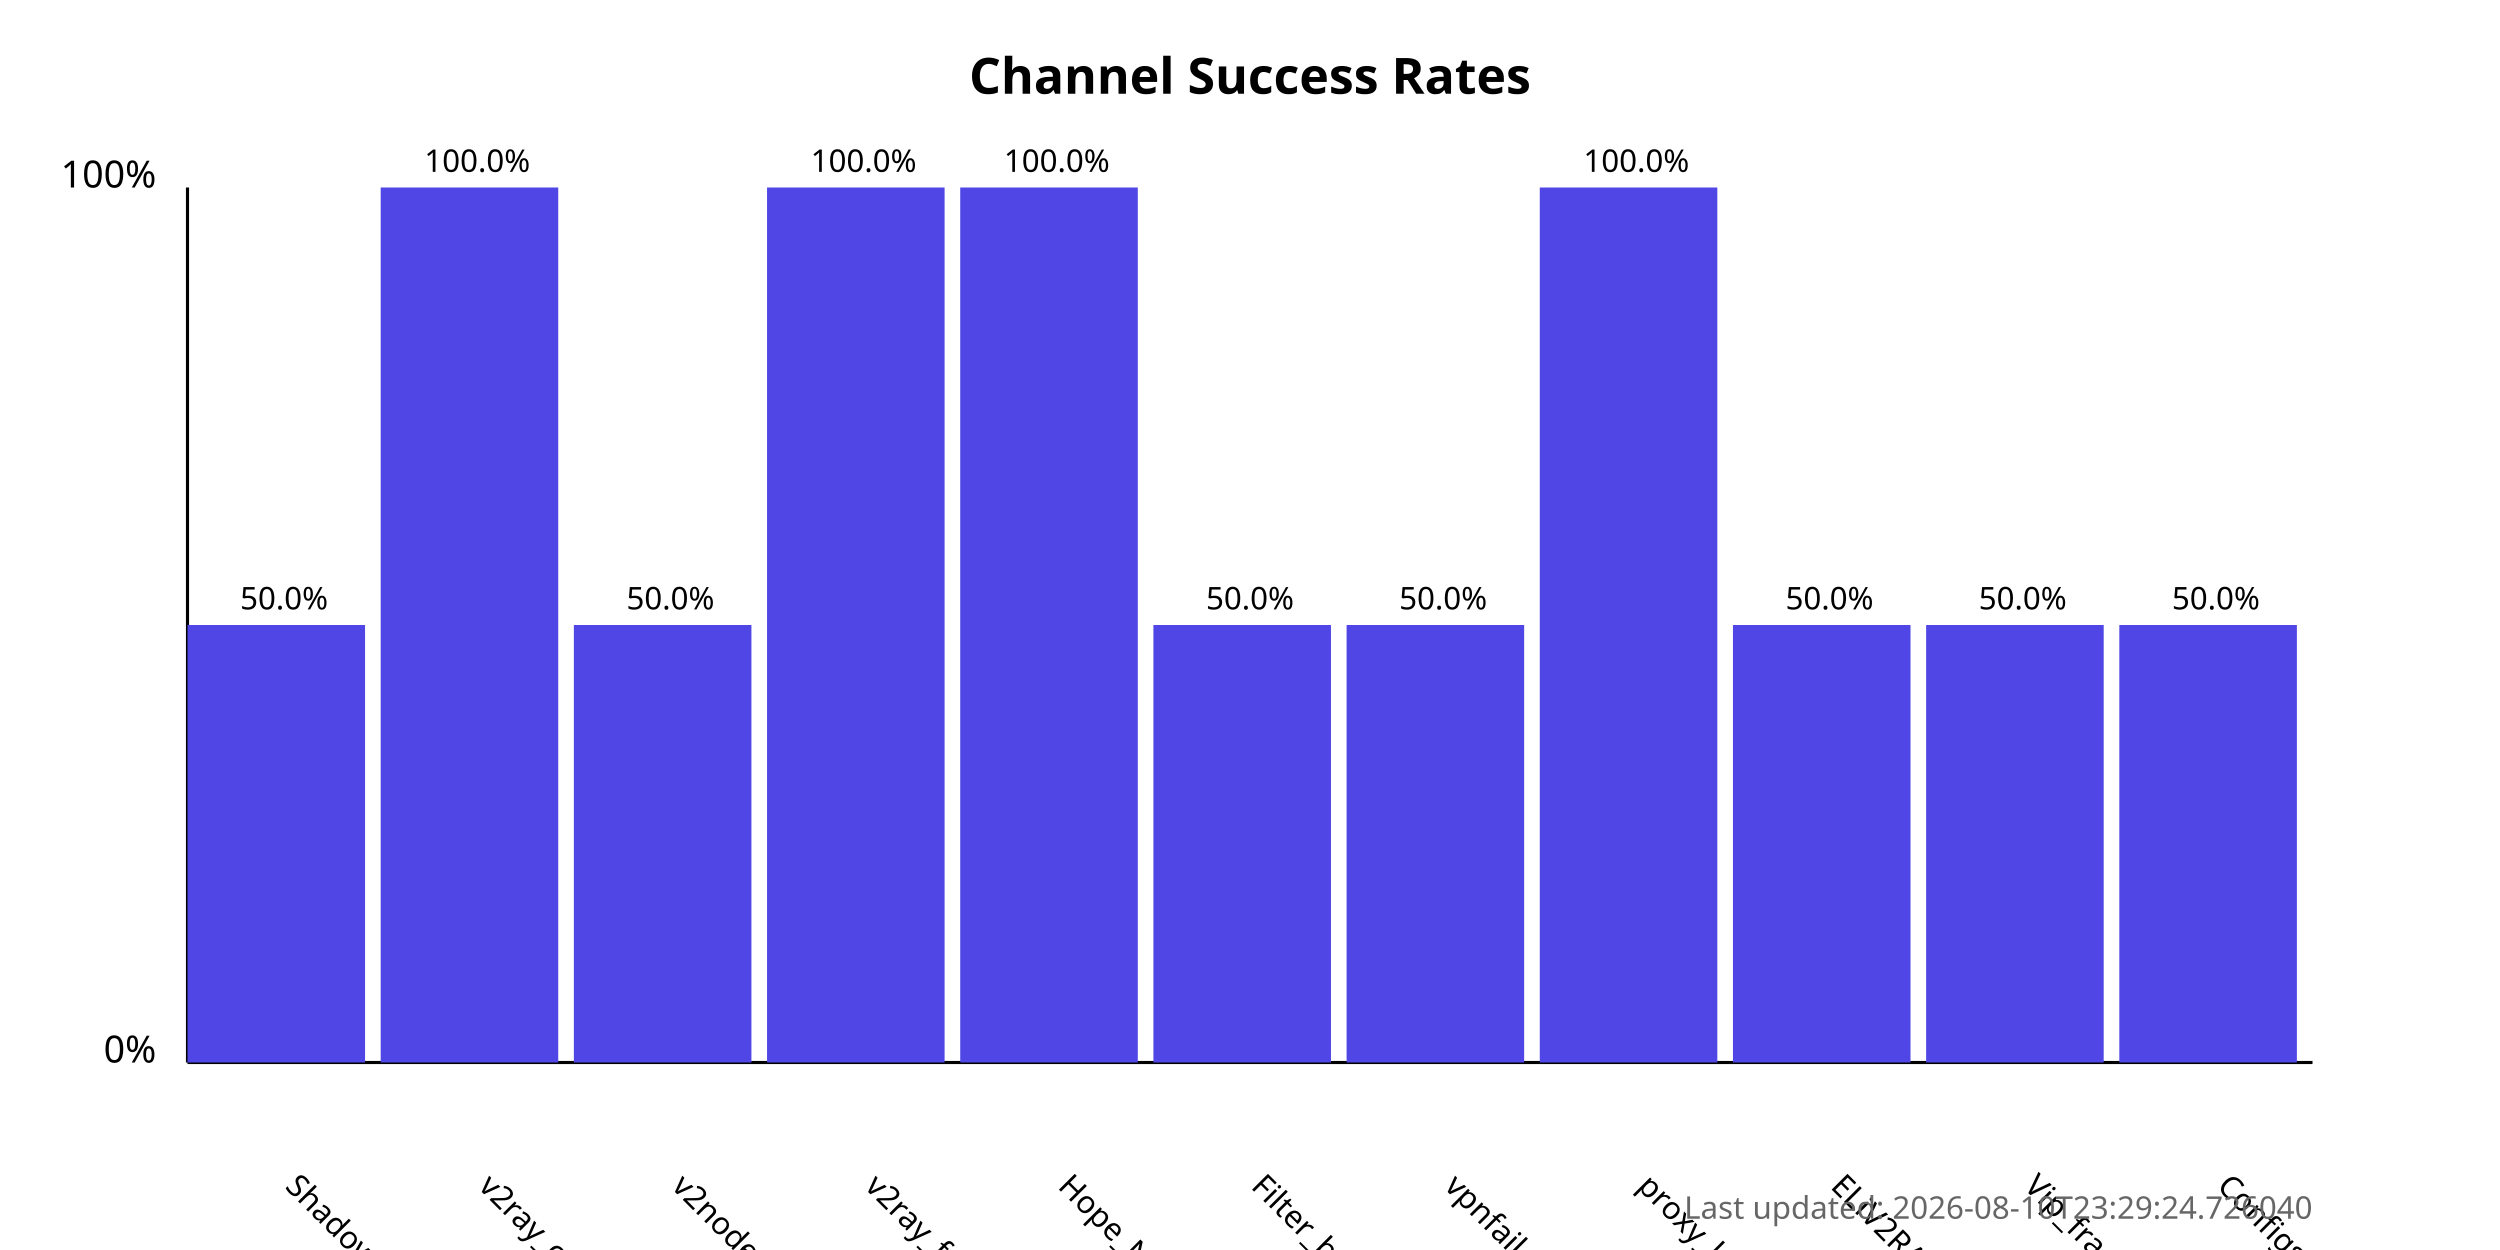
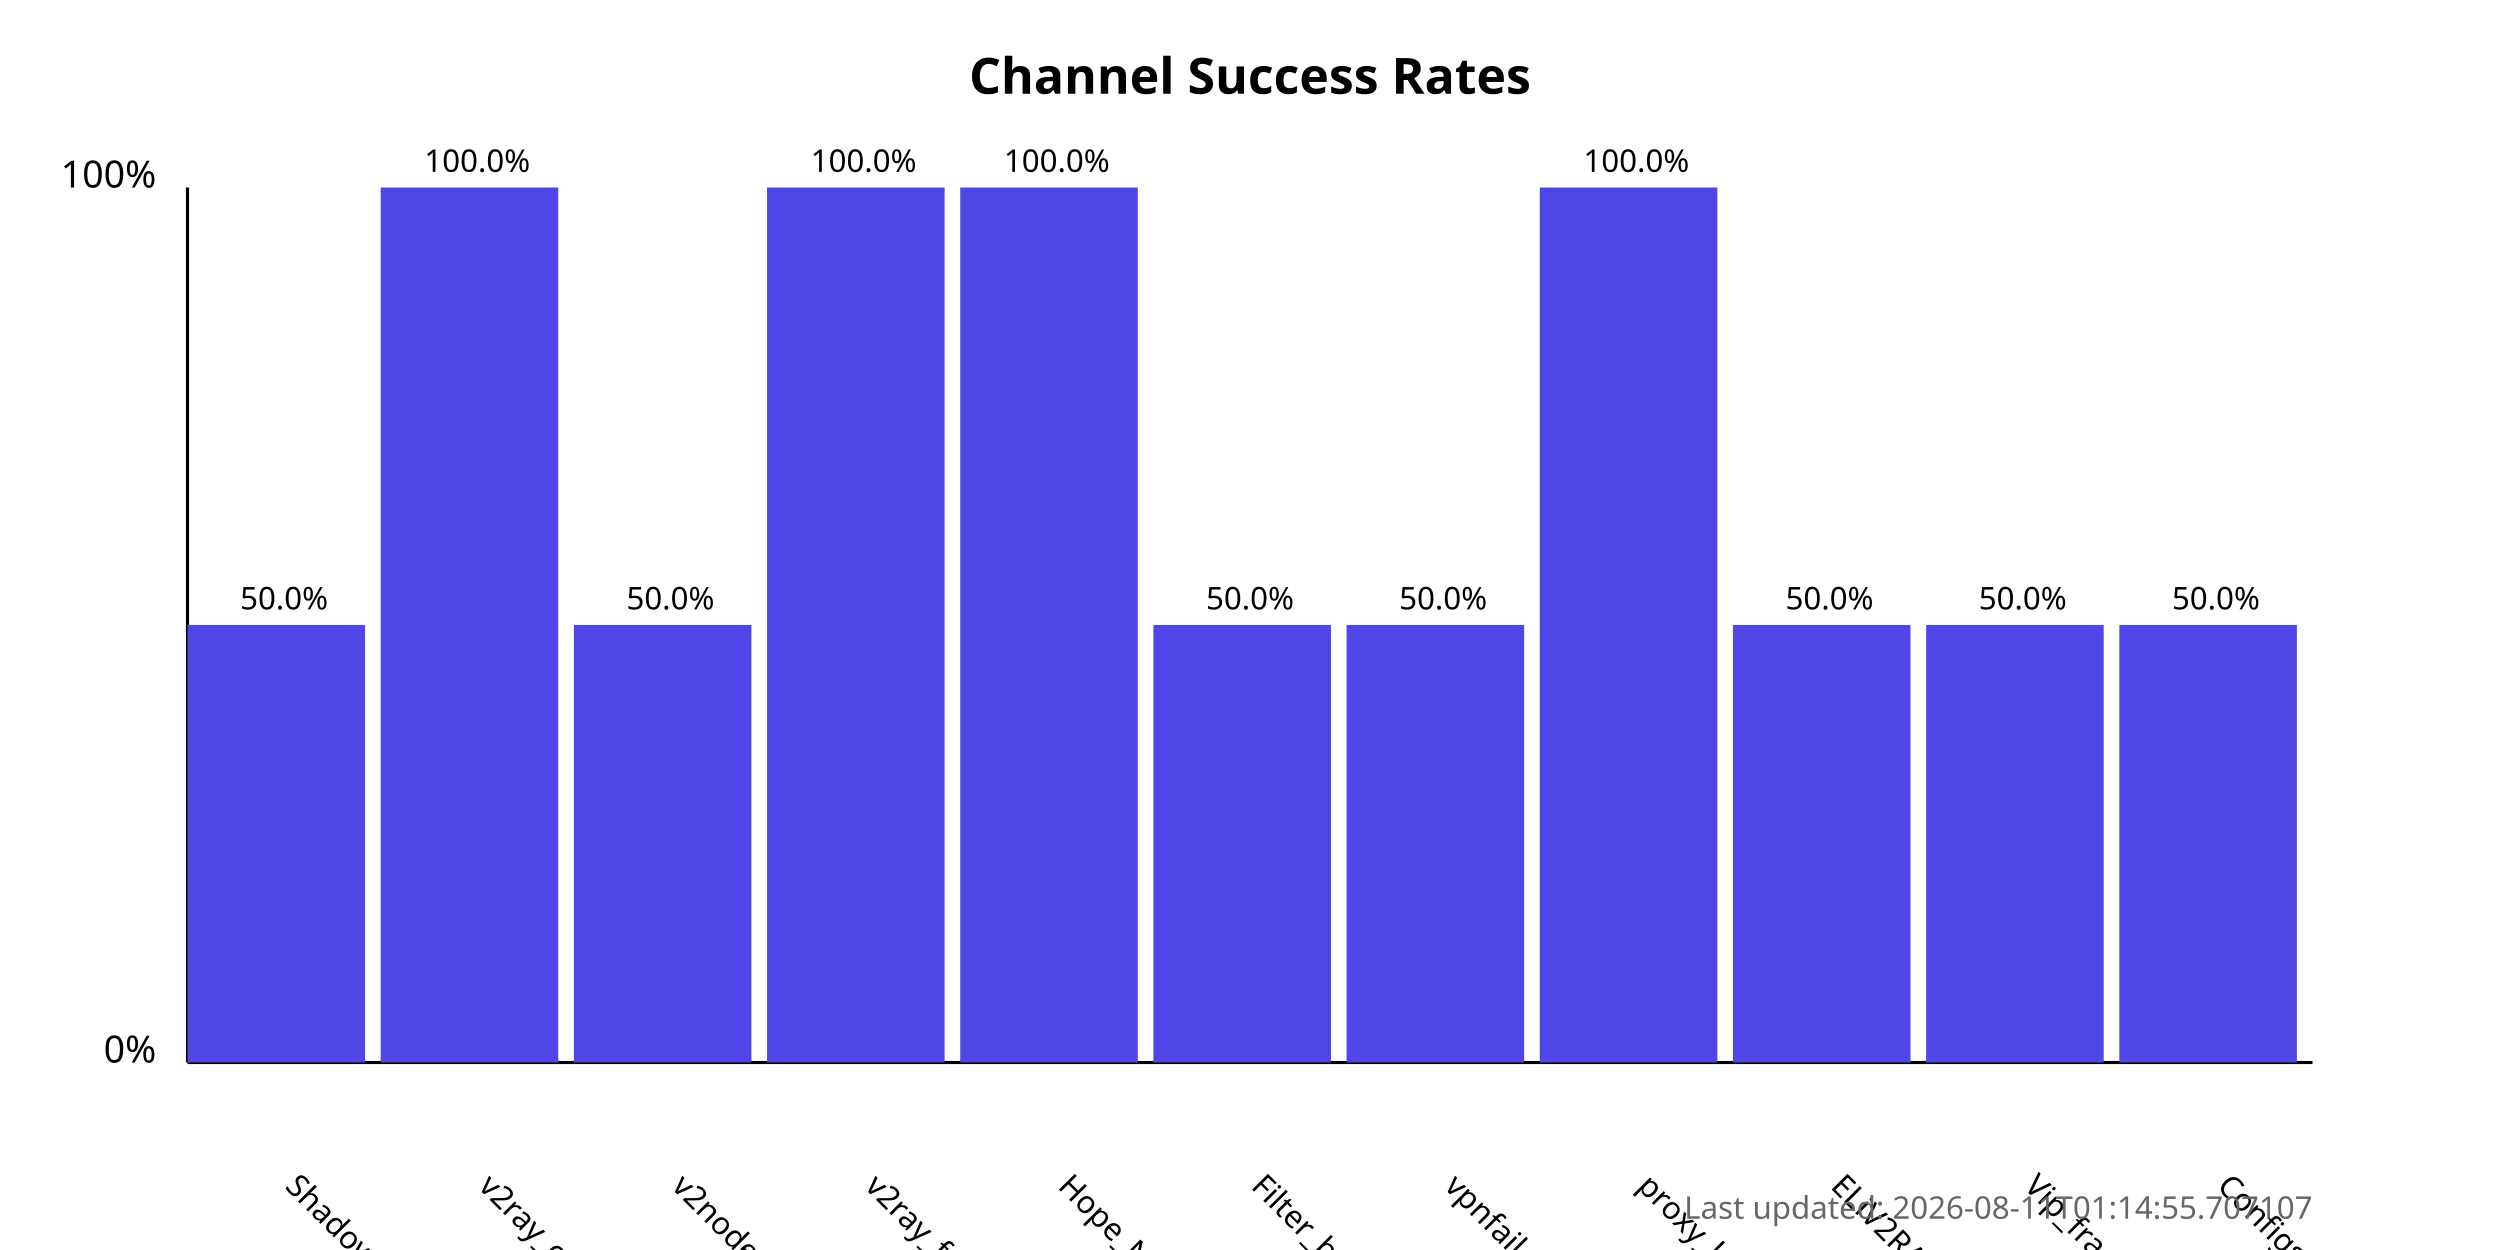
<svg xmlns="http://www.w3.org/2000/svg" width="800" height="400">
  <style>
            .chart-title { font: bold 16px sans-serif; }
            .axis-label { font: 12px sans-serif; }
            .tick-label { font: 10px sans-serif; }
            .bar { fill: #4f46e5; }
            .bar:hover { fill: #6366f1; }
            .timestamp { font: 10px sans-serif; fill: #666; }
        </style>
  <text x="400.0" y="30" text-anchor="middle" class="chart-title">
            Channel Success Rates
        </text>
  <line x1="60" y1="340" x2="60" y2="60" stroke="black" stroke-width="1" />
  <line x1="60" y1="340" x2="740" y2="340" stroke="black" stroke-width="1" />
  <text x="50" y="340" text-anchor="end" class="axis-label">0%</text>
  <text x="50" y="60" text-anchor="end" class="axis-label">100%</text>
  <g>
    <rect x="60" y="200.0" width="56.818" height="140.0" class="bar" />
    <text x="90.909" y="380" transform="rotate(45, 90.90909, 380)" text-anchor="start" class="tick-label">
                ShadowProxy66
            </text>
    <text x="90.909" y="195.0" text-anchor="middle" class="tick-label">
                50.0%
            </text>
  </g>
  <g>
    <rect x="121.818" y="60.0" width="56.818" height="280.0" class="bar" />
    <text x="152.727" y="380" transform="rotate(45, 152.7273, 380)" text-anchor="start" class="tick-label">
                v2ray_configs_pool
            </text>
    <text x="152.727" y="55.0" text-anchor="middle" class="tick-label">
                100.0%
            </text>
  </g>
  <g>
    <rect x="183.636" y="200.0" width="56.818" height="140.0" class="bar" />
    <text x="214.545" y="380" transform="rotate(45, 214.5455, 380)" text-anchor="start" class="tick-label">
                v2nodes
            </text>
    <text x="214.545" y="195.0" text-anchor="middle" class="tick-label">
                50.0%
            </text>
  </g>
  <g>
    <rect x="245.455" y="60.0" width="56.818" height="280.0" class="bar" />
    <text x="276.364" y="380" transform="rotate(45, 276.3636, 380)" text-anchor="start" class="tick-label">
                v2ray_free_conf
            </text>
    <text x="276.364" y="55.0" text-anchor="middle" class="tick-label">
                100.0%
            </text>
  </g>
  <g>
    <rect x="307.273" y="60.0" width="56.818" height="280.0" class="bar" />
    <text x="338.182" y="380" transform="rotate(45, 338.1818, 380)" text-anchor="start" class="tick-label">
                Hope_Net
            </text>
    <text x="338.182" y="55.0" text-anchor="middle" class="tick-label">
                100.0%
            </text>
  </g>
  <g>
    <rect x="369.091" y="200.0" width="56.818" height="140.0" class="bar" />
    <text x="400.0" y="380" transform="rotate(45, 400.0, 380)" text-anchor="start" class="tick-label">
                Filter_breaker
            </text>
    <text x="400.0" y="195.0" text-anchor="middle" class="tick-label">
                50.0%
            </text>
  </g>
  <g>
    <rect x="430.909" y="200.0" width="56.818" height="140.0" class="bar" />
    <text x="461.818" y="380" transform="rotate(45, 461.8182, 380)" text-anchor="start" class="tick-label">
                vpnfail_vless
            </text>
    <text x="461.818" y="195.0" text-anchor="middle" class="tick-label">
                50.0%
            </text>
  </g>
  <g>
    <rect x="492.727" y="60.0" width="56.818" height="280.0" class="bar" />
    <text x="523.636" y="380" transform="rotate(45, 523.6364, 380)" text-anchor="start" class="tick-label">
                proxy_kafee
            </text>
    <text x="523.636" y="55.0" text-anchor="middle" class="tick-label">
                100.0%
            </text>
  </g>
  <g>
    <rect x="554.545" y="200.0" width="56.818" height="140.0" class="bar" />
    <text x="585.455" y="380" transform="rotate(45, 585.4545, 380)" text-anchor="start" class="tick-label">
                ELiV2RAY
            </text>
    <text x="585.455" y="195.0" text-anchor="middle" class="tick-label">
                50.0%
            </text>
  </g>
  <g>
    <rect x="616.364" y="200.0" width="56.818" height="140.0" class="bar" />
    <text x="647.273" y="380" transform="rotate(45, 647.2727, 380)" text-anchor="start" class="tick-label">
                Vip_fragment_v2ray
            </text>
    <text x="647.273" y="195.0" text-anchor="middle" class="tick-label">
                50.0%
            </text>
  </g>
  <g>
    <rect x="678.182" y="200.0" width="56.818" height="140.0" class="bar" />
    <text x="709.091" y="380" transform="rotate(45, 709.0909, 380)" text-anchor="start" class="tick-label">
                ConfigsHubPlus
            </text>
    <text x="709.091" y="195.0" text-anchor="middle" class="tick-label">
                50.0%
            </text>
  </g>
  <text x="740" y="390" text-anchor="end" class="timestamp">
-             Last updated: 2026-08-10T23:29:24.726040
+             Last updated: 2026-08-11T01:14:55.707107
        </text>
</svg>
